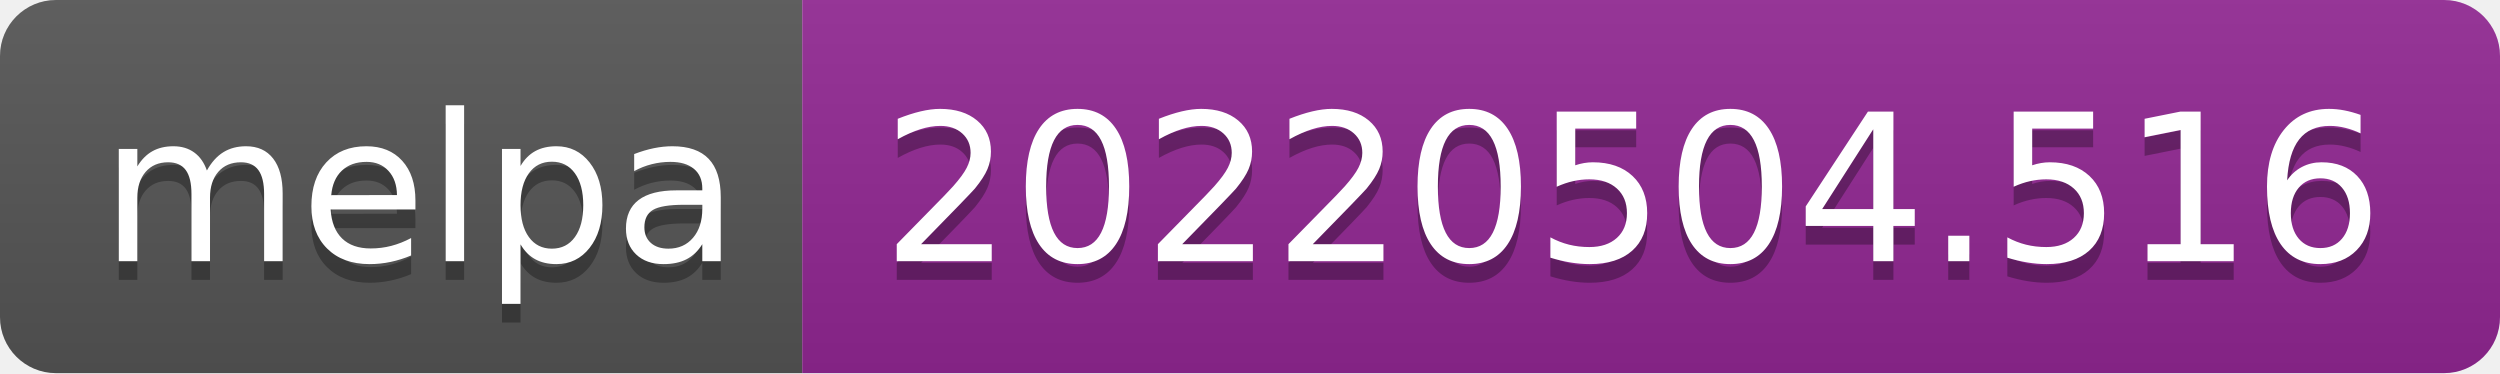
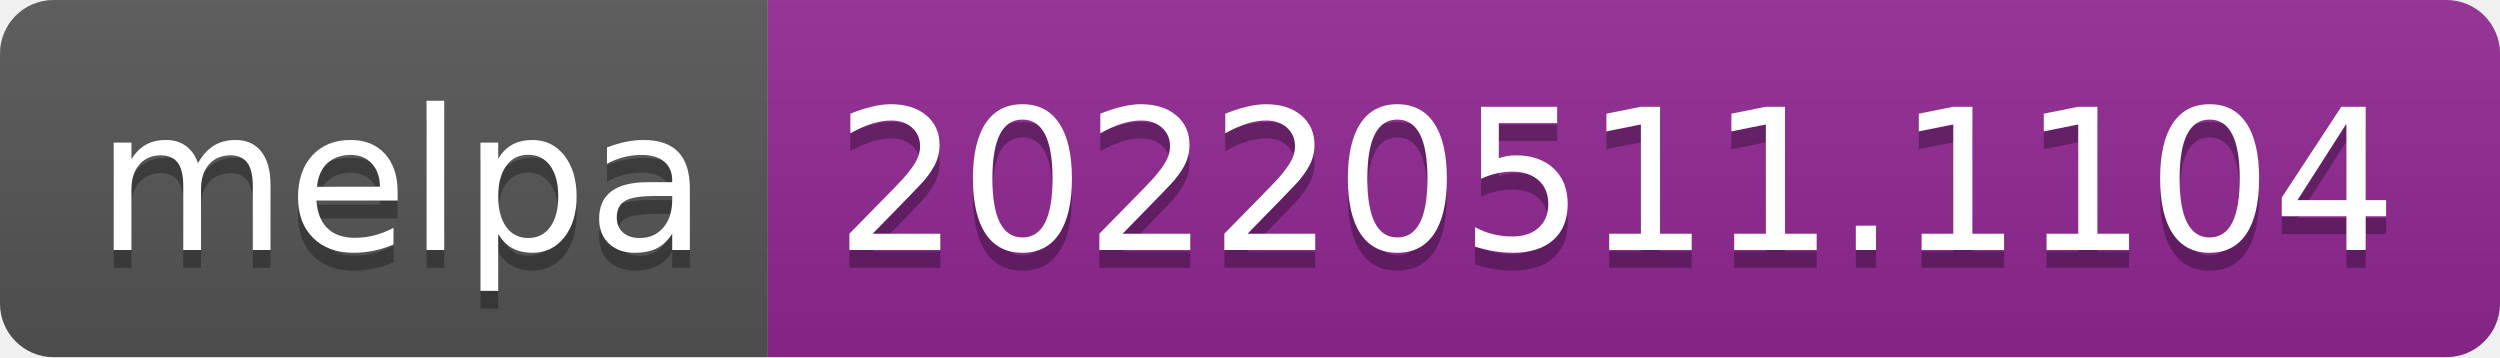
- <svg xmlns="http://www.w3.org/2000/svg" width="134" height="20" role="img" aria-label="melpa: 20220504.516">
+ <svg xmlns="http://www.w3.org/2000/svg" width="140" height="20" role="img" aria-label="melpa: 20220511.1104">
  <linearGradient id="s" x2="0" y2="100%">
    <stop offset="0" stop-color="#bbb" stop-opacity=".1" />
    <stop offset="1" stop-opacity=".1" />
  </linearGradient>
  <clipPath id="r">
-     <rect width="134" height="20" rx="3" fill="#fff" />
+     <rect width="140" height="20" rx="3" fill="#fff" />
  </clipPath>
  <g clip-path="url(#r)">
    <rect width="43" height="20" fill="#555" />
-     <rect x="43" width="91" height="20" fill="#922793" />
-     <rect width="134" height="20" fill="url(#s)" />
+     <rect x="43" width="97" height="20" fill="#922793" />
+     <rect width="140" height="20" fill="url(#s)" />
  </g>
  <g fill="#fff" text-anchor="middle" font-family="Verdana,Geneva,DejaVu Sans,sans-serif" text-rendering="geometricPrecision" font-size="110">
    <text aria-hidden="true" x="225" y="150" fill="#010101" fill-opacity=".3" transform="scale(.1)" textLength="330">melpa</text>
    <text x="225" y="140" transform="scale(.1)" fill="#fff" textLength="330">melpa</text>
-     <text aria-hidden="true" x="875" y="150" fill="#010101" fill-opacity=".3" transform="scale(.1)" textLength="810">20220504.516</text>
-     <text x="875" y="140" transform="scale(.1)" fill="#fff" textLength="810">20220504.516</text>
+     <text aria-hidden="true" x="905" y="150" fill="#010101" fill-opacity=".3" transform="scale(.1)" textLength="870">20220511.1104</text>
+     <text x="905" y="140" transform="scale(.1)" fill="#fff" textLength="870">20220511.1104</text>
  </g>
</svg>
